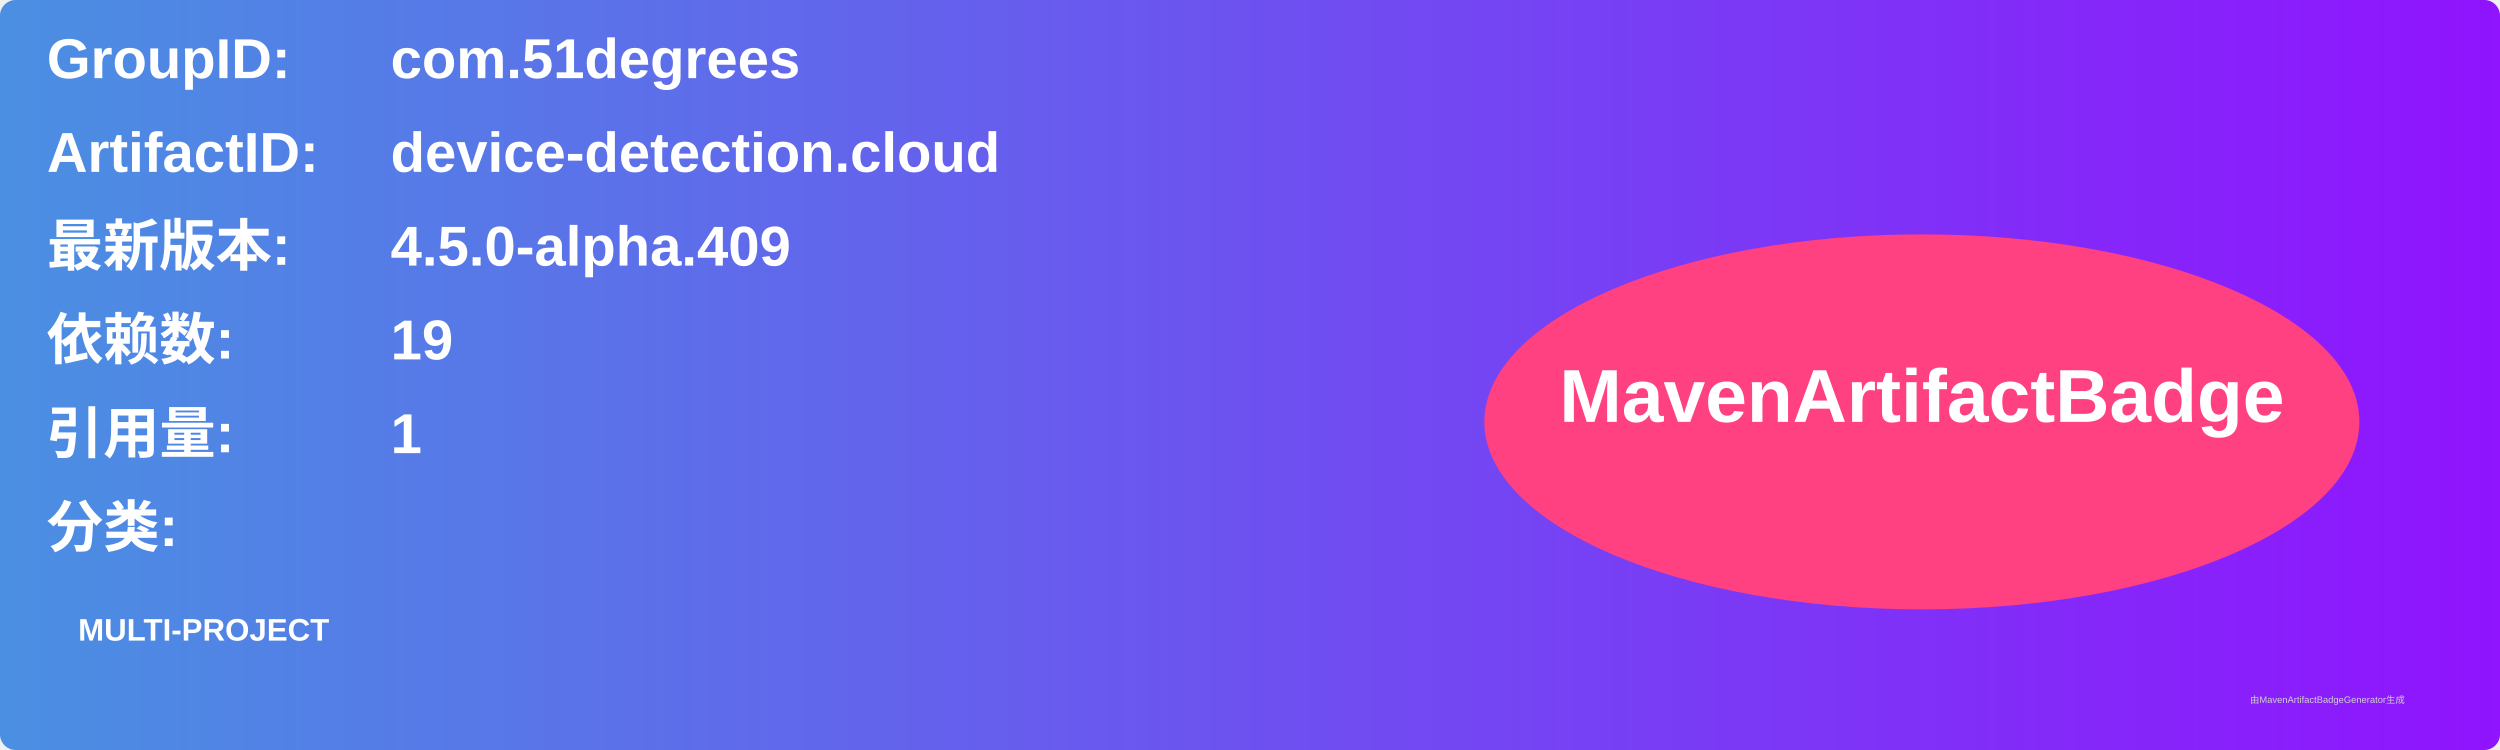
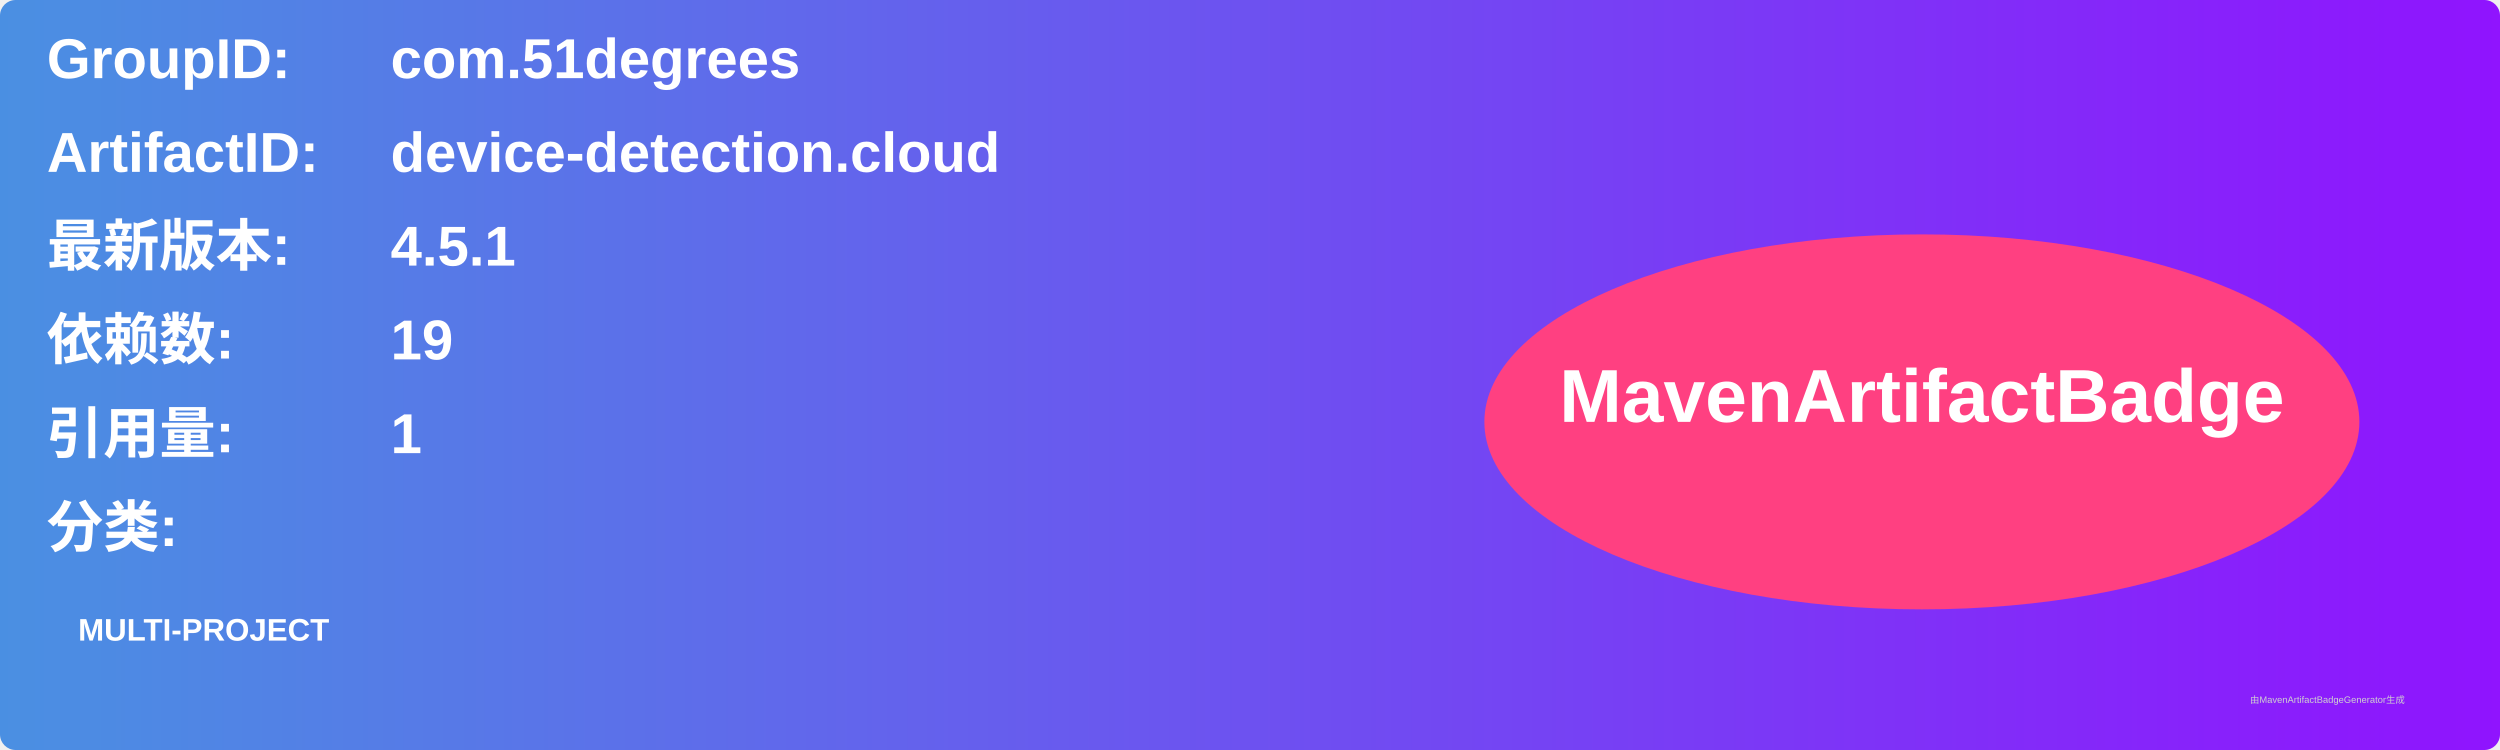
<svg xmlns="http://www.w3.org/2000/svg" width="800" height="240" viewBox="0 0 800 240">
  <linearGradient id="grad" x1="0%" y1="0%" x2="100%" y2="0%">
    <stop offset="0%" stop-color="#4a90e2" />
    <stop offset="100%" stop-color="#9013fe" />
  </linearGradient>
  <rect width="100%" height="100%" rx="5" ry="5" fill="url(#grad)" />
  <g transform="translate(15, 15)">
    <text x="0" y="10" font-family="Arial" font-size="18" fill="white" font-weight="bold" width="260">GroupID:</text>
    <text x="110" y="10" font-family="Arial" font-size="18" fill="white" font-weight="bold" width="460">com.51degrees</text>
    <text x="0" y="40" font-family="Arial" font-size="18" fill="white" font-weight="bold" width="260">ArtifactID:</text>
    <text x="110" y="40" font-family="Arial" font-size="18" fill="white" font-weight="bold" width="460">device-detection.cloud</text>
    <text x="0" y="70" font-family="Arial" font-size="18" fill="white" font-weight="bold">最新版本:</text>
    <text x="110" y="70" font-family="Arial" font-size="18" fill="white" font-weight="bold">
-       <tspan font-weight="bold">4.5.0-alpha.409</tspan>
+       <tspan font-weight="bold">4.5.1</tspan>
    </text>
    <text x="0" y="100" font-family="Arial" font-size="18" fill="white" font-weight="bold">依赖数: </text>
    <text x="110" y="100" font-family="Arial" font-size="18" fill="white">
      <tspan font-weight="bold">19</tspan>
    </text>
    <text x="0" y="130" font-family="Arial" font-size="18" fill="white" font-weight="bold">引用量: </text>
    <text x="110" y="130" font-family="Arial" font-size="18" fill="white">
      <tspan font-weight="bold">1</tspan>
    </text>
    <text x="0" y="160" font-family="Arial" font-size="18" fill="white" font-weight="bold">分类:</text>
    <text x="10" y="190" font-family="Arial" font-size="10" fill="white">
      <tspan font-weight="bold">MULTI-PROJECT</tspan>
    </text>
    <ellipse cx="600" cy="120" rx="140" ry="60" fill="#ff4081" />
    <text x="600" y="120" text-anchor="middle" font-family="Arial" font-size="24" fill="white" font-weight="bold">MavenArtifactBadge</text>
  </g>
  <text x="720" y="225" font-family="Arial" font-size="3" fill="#d0d0d0">由MavenArtifactBadgeGenerator生成</text>
</svg>
